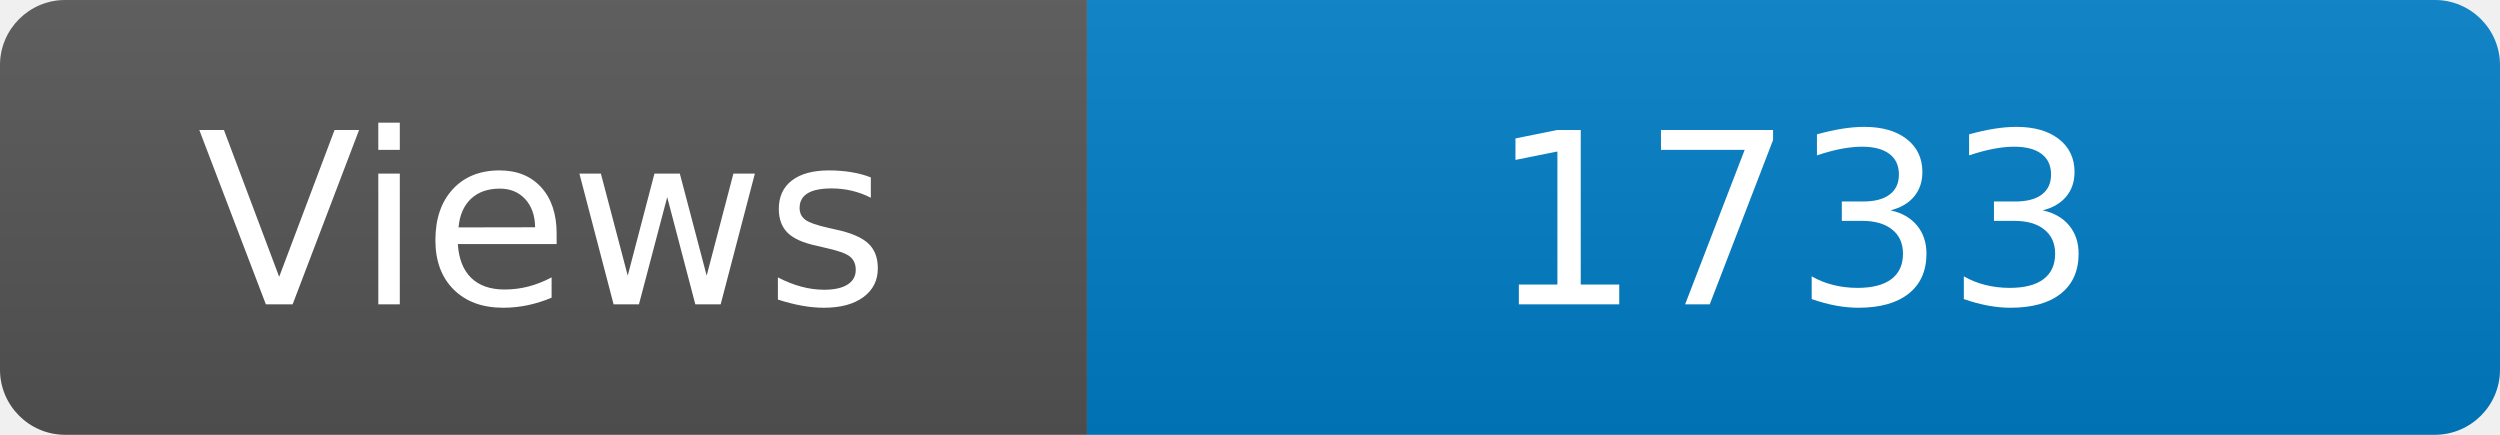
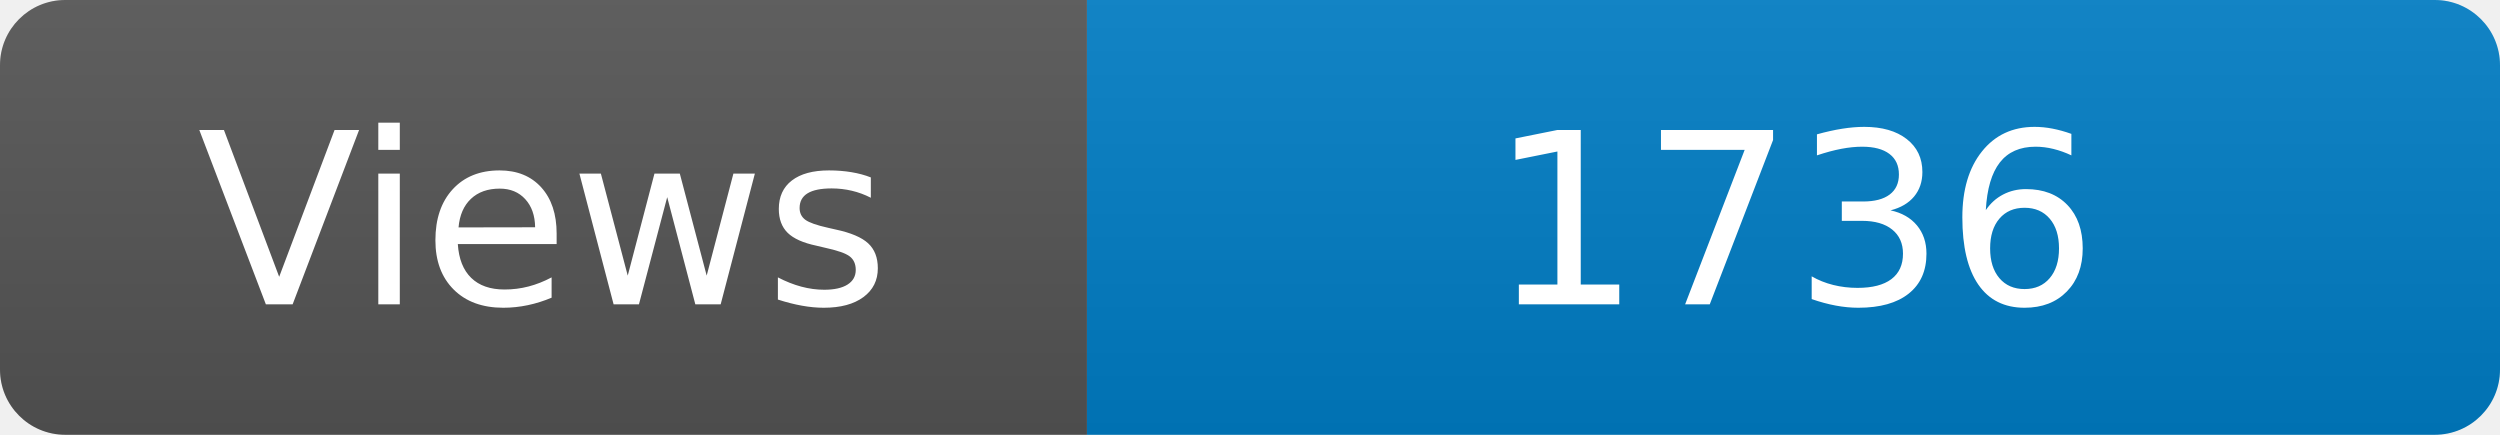
<svg xmlns="http://www.w3.org/2000/svg" width="115" height="20" role="img" aria-label="Maintained?: yes">
  <linearGradient id="s" x2="0" y2="100%">
    <stop offset="0" stop-color="#bbb" stop-opacity=".1" />
    <stop offset="1" stop-opacity=".1" />
  </linearGradient>
  <clipPath id="r">
    <rect width="115" height="20" rx="3" fill="#fff" />
  </clipPath>
  <g clip-path="url(#r)">
    <rect width="50" height="20" fill="#555" />
    <rect x="50" width="160" height="20" fill="#007ec6" />
    <rect width="115" height="20" fill="url(#s)" />
  </g>
  <g fill="#fff" text-anchor="middle" font-family="Verdana,Geneva,DejaVu Sans,sans-serif" font-size="110">
    <text x="250" y="140" transform="scale(.1)" fill="#fff">Views</text>
-     <text x="825" y="140" transform="scale(.1)" fill="#fff">1733</text>
+     <text x="825" y="140" transform="scale(.1)" fill="#fff">1736</text>
  </g>
</svg>
